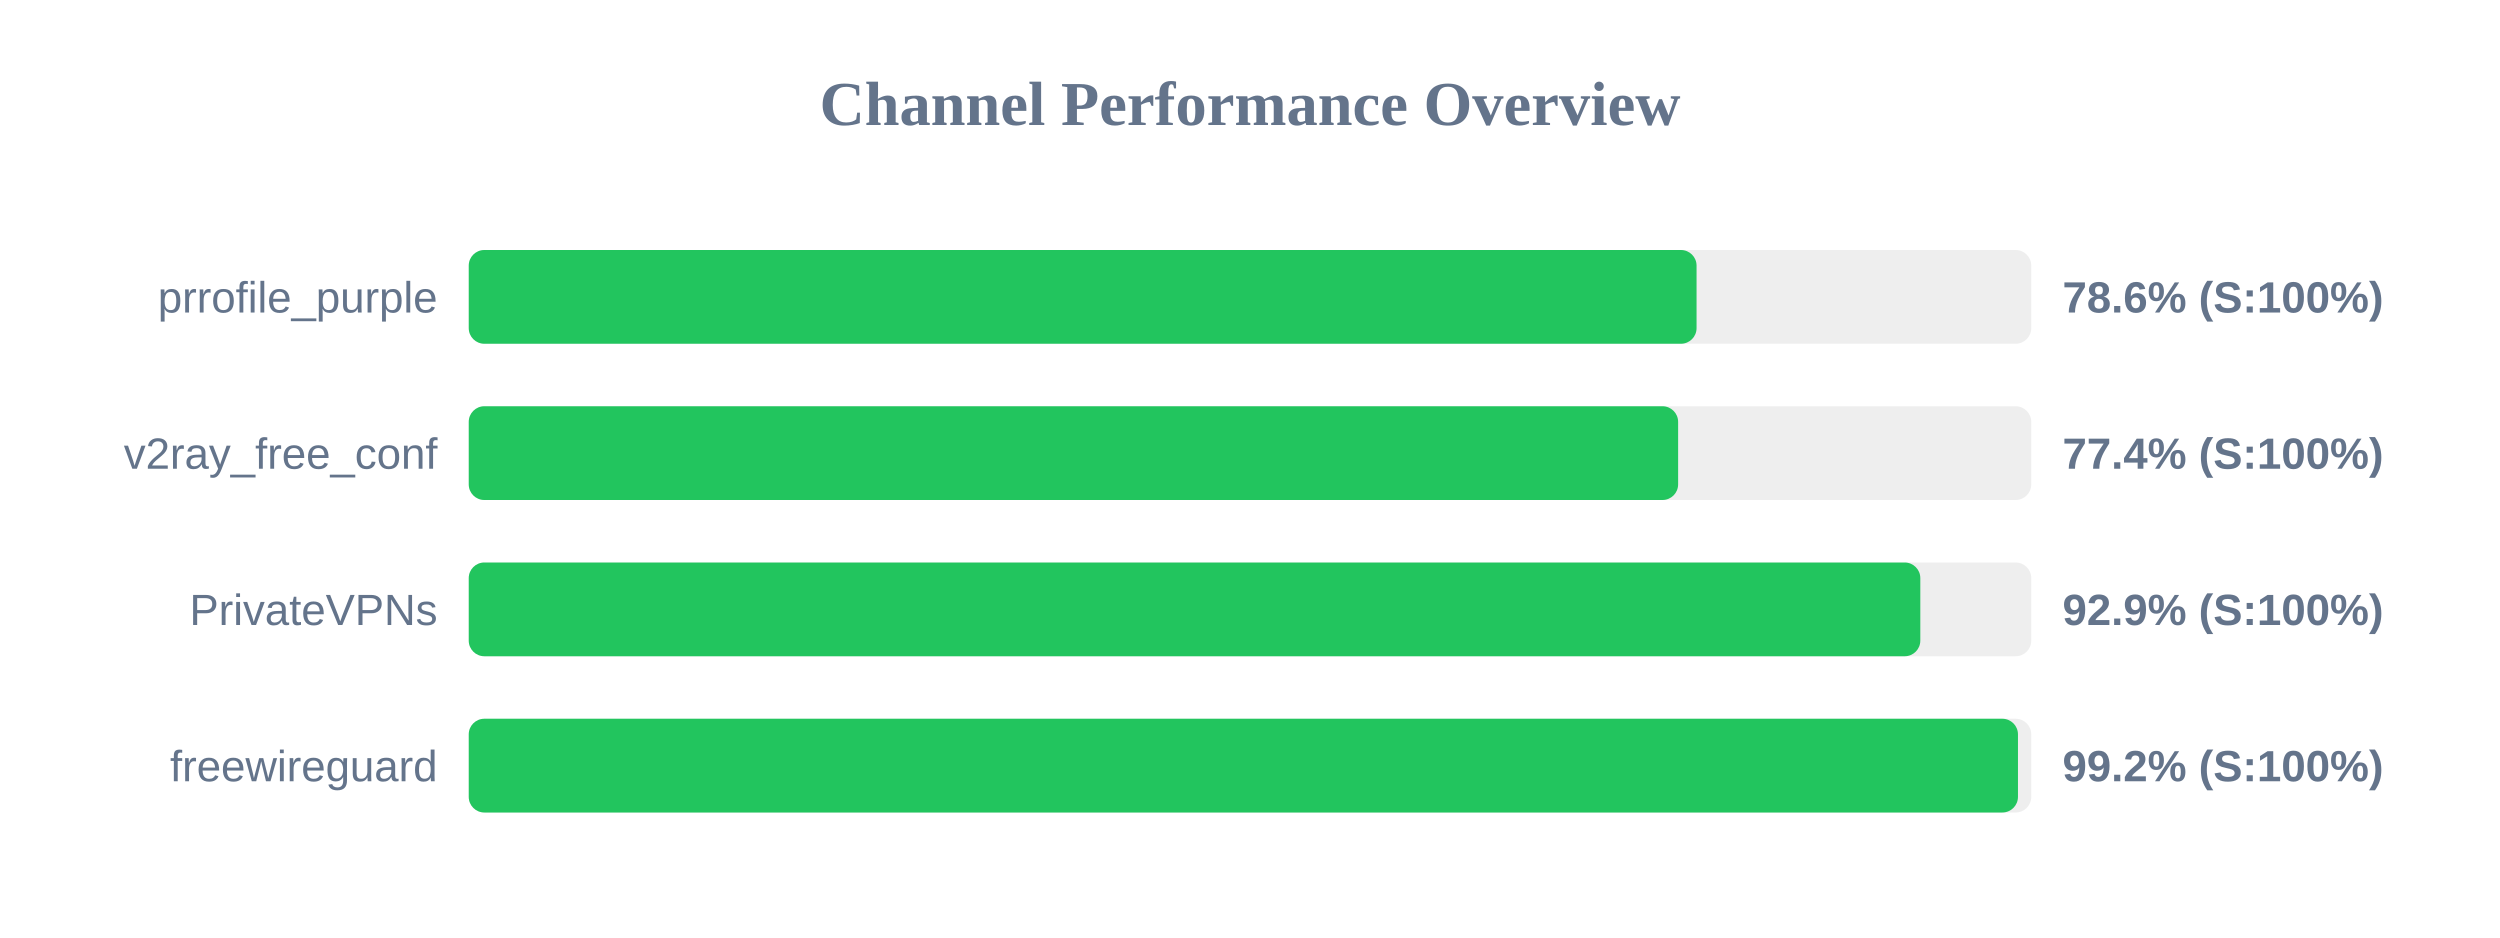
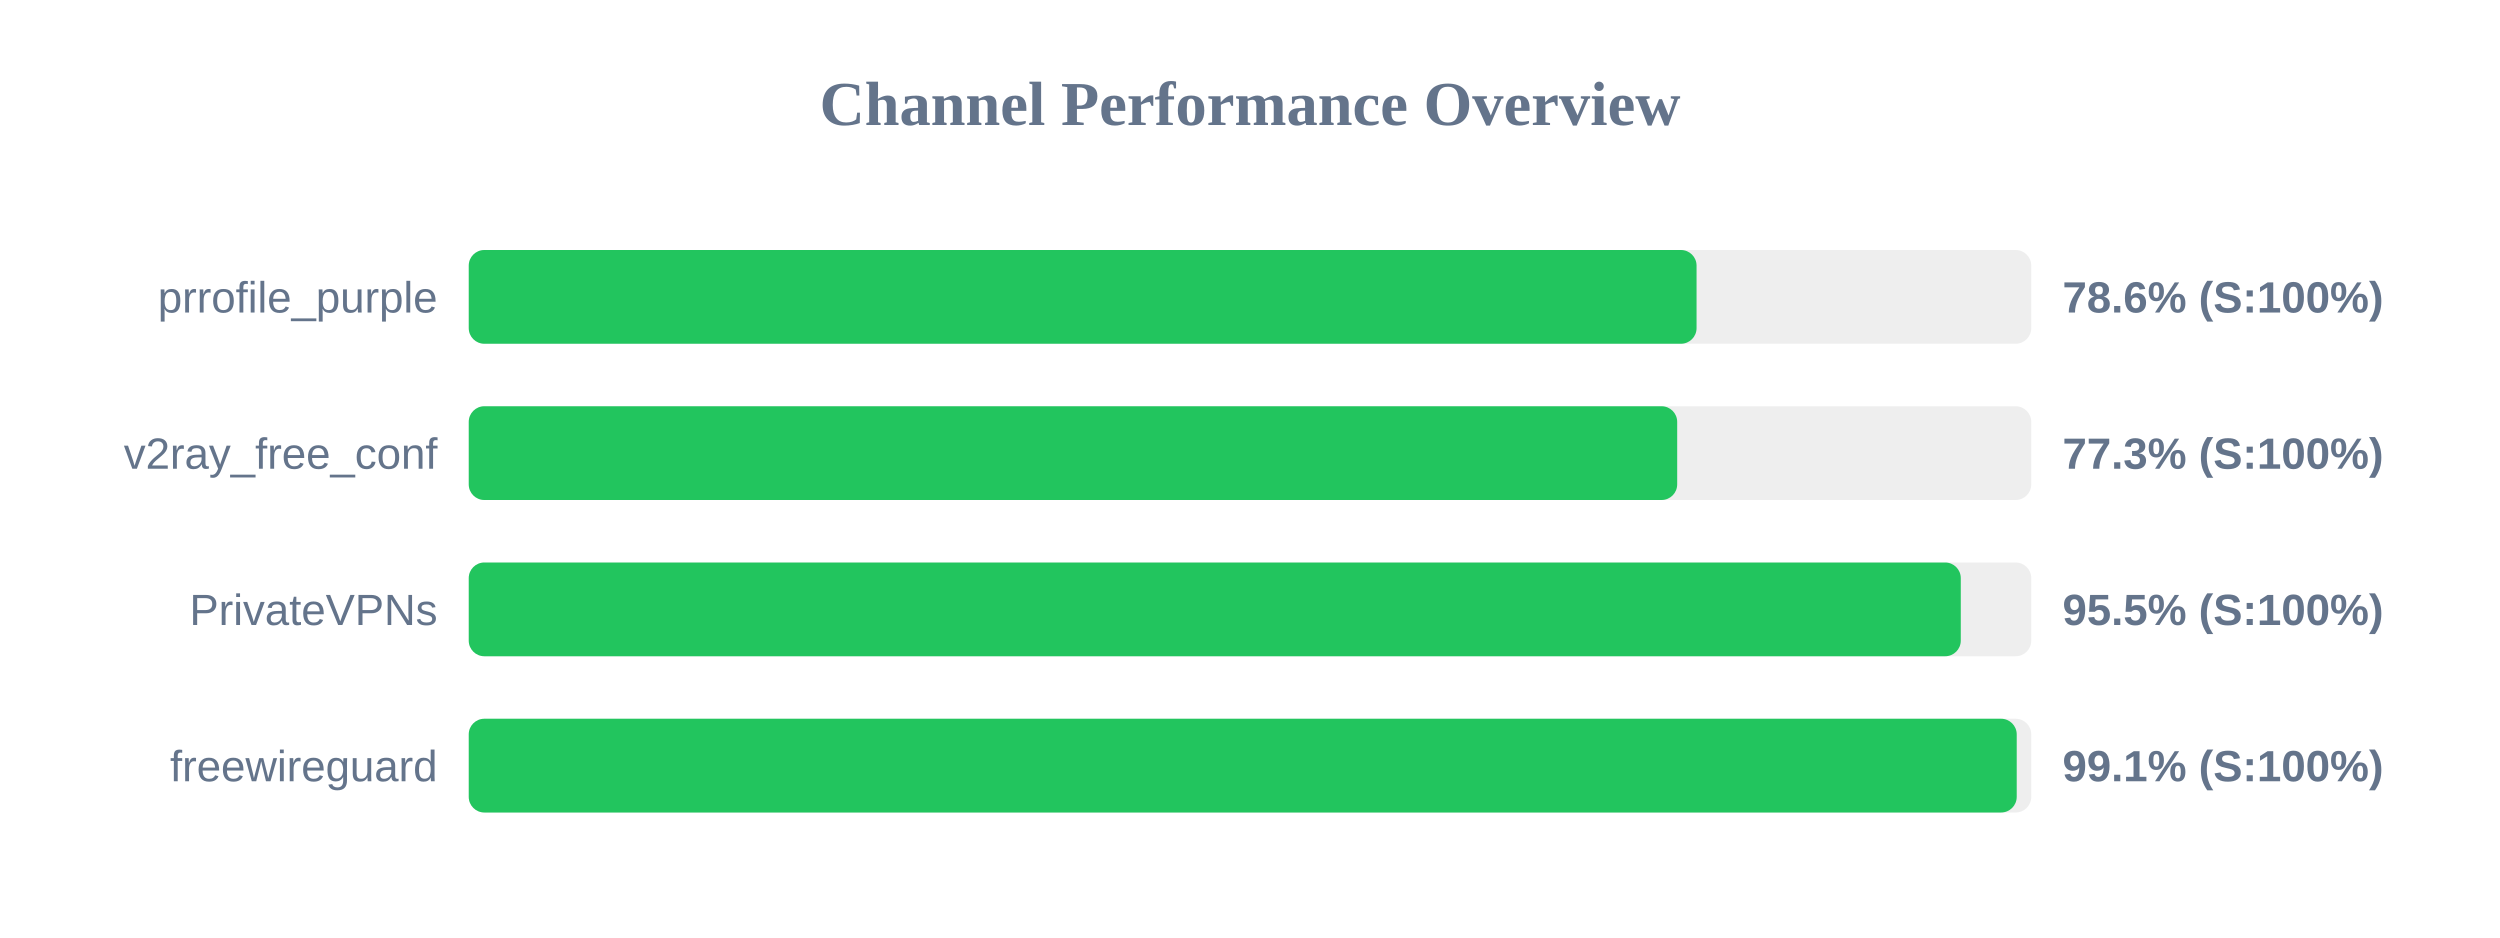
<svg xmlns="http://www.w3.org/2000/svg" width="800" height="300" version="1.1">
  <style>
        .row { font: 14px Arial; fill: #64748b; }
        .score { font: bold 14px Arial; fill: #64748b; }
    </style>
  <text x="400" y="40" text-anchor="middle" font-size="20px" font-weight="bold" fill="#64748b">Channel Performance Overview</text>
  <rect x="150" y="80" width="500" height="30" fill="#eee" rx="5" />
  <rect x="150" y="80" width="392.9" height="30" fill="#22c55e" rx="5" />
  <text x="140" y="100" text-anchor="end" class="row">prrofile_purple</text>
  <text x="660" y="100" text-anchor="start" class="score">78.6% (S:100%)</text>
  <rect x="150" y="130" width="500" height="30" fill="#eee" rx="5" />
-   <rect x="150" y="130" width="387.0" height="30" fill="#22c55e" rx="5" />
+   <rect x="150" y="130" width="386.7" height="30" fill="#22c55e" rx="5" />
  <text x="140" y="150" text-anchor="end" class="row">v2ray_free_conf</text>
-   <text x="660" y="150" text-anchor="start" class="score">77.4% (S:100%)</text>
+   <text x="660" y="150" text-anchor="start" class="score">77.3% (S:100%)</text>
  <rect x="150" y="180" width="500" height="30" fill="#eee" rx="5" />
-   <rect x="150" y="180" width="464.5" height="30" fill="#22c55e" rx="5" />
+   <rect x="150" y="180" width="477.45" height="30" fill="#22c55e" rx="5" />
  <text x="140" y="200" text-anchor="end" class="row">PrivateVPNs</text>
-   <text x="660" y="200" text-anchor="start" class="score">92.9% (S:100%)</text>
+   <text x="660" y="200" text-anchor="start" class="score">95.5% (S:100%)</text>
  <rect x="150" y="230" width="500" height="30" fill="#eee" rx="5" />
-   <rect x="150" y="230" width="495.75" height="30" fill="#22c55e" rx="5" />
+   <rect x="150" y="230" width="495.35" height="30" fill="#22c55e" rx="5" />
  <text x="140" y="250" text-anchor="end" class="row">freewireguard</text>
-   <text x="660" y="250" text-anchor="start" class="score">99.2% (S:100%)</text>
+   <text x="660" y="250" text-anchor="start" class="score">99.1% (S:100%)</text>
</svg>
